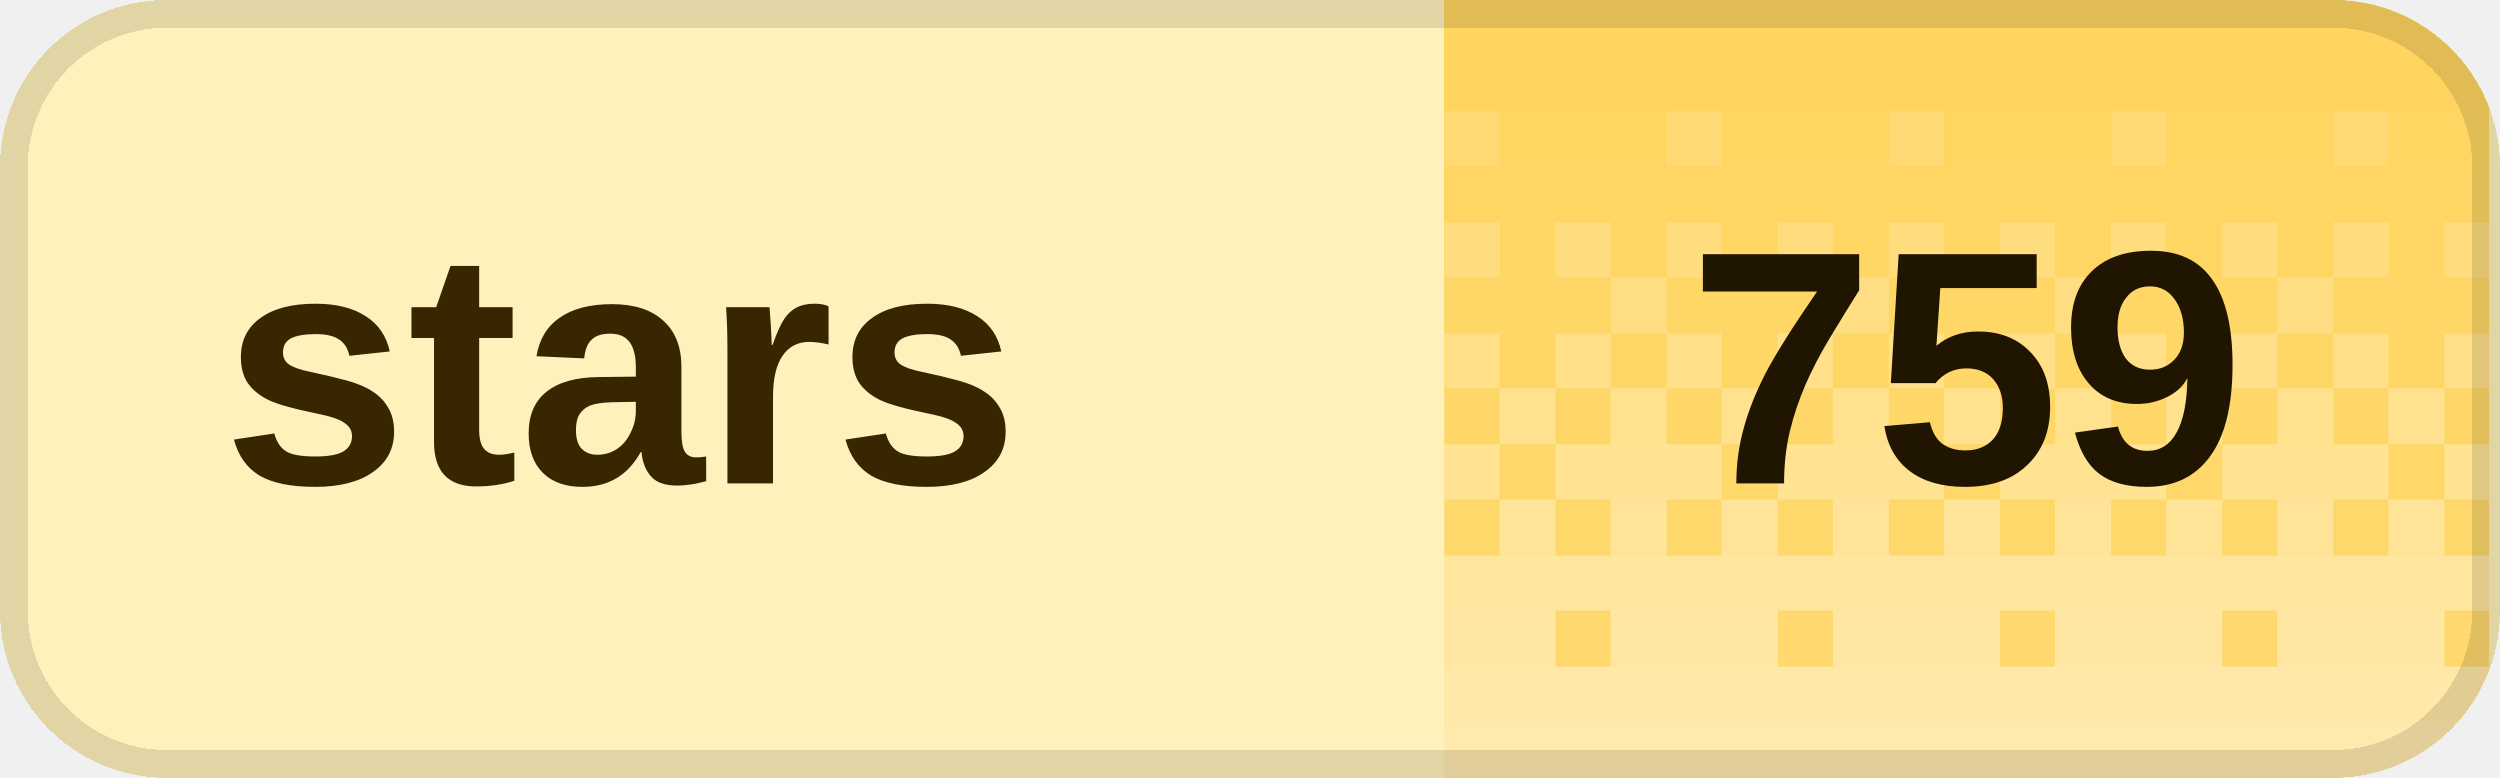
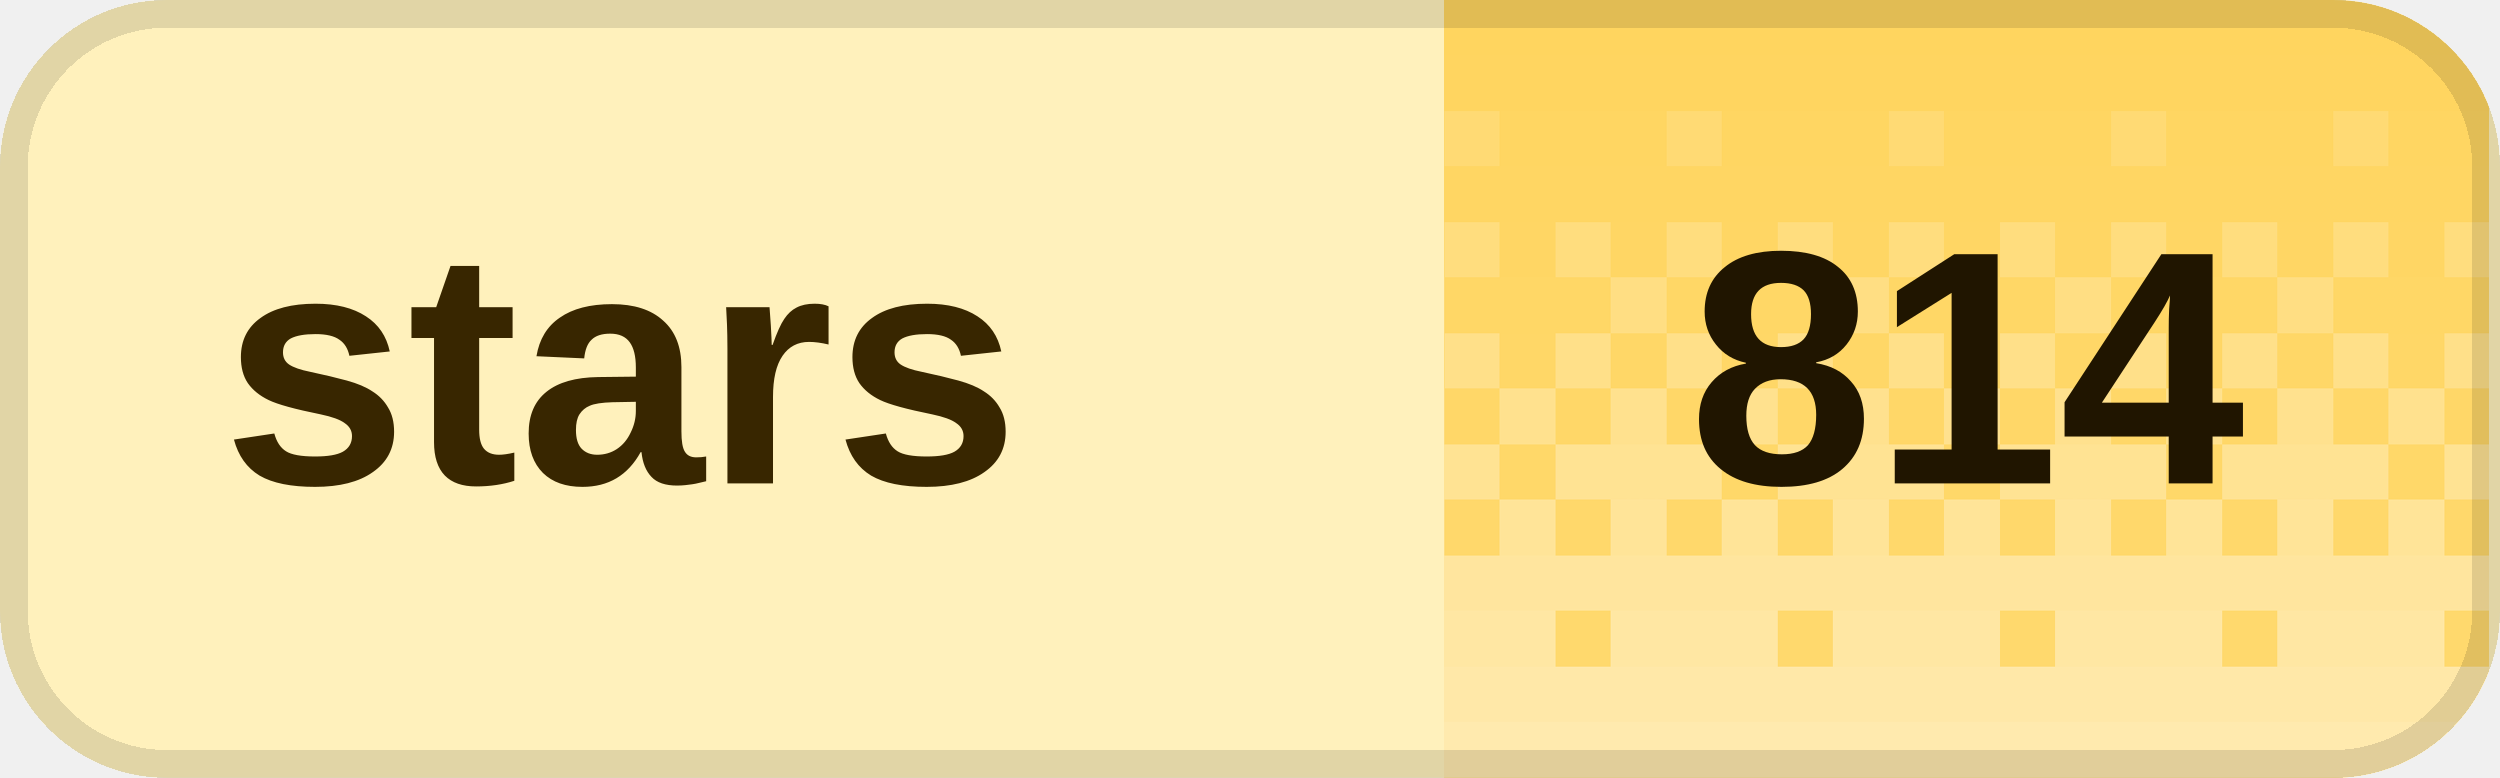
<svg xmlns="http://www.w3.org/2000/svg" width="90" height="28" viewBox="0 0 90 28" role="img" aria-labelledby="title desc" shape-rendering="crispEdges">
  <defs>
    <clipPath id="badge-clip">
      <rect width="90" height="28" rx="6" />
    </clipPath>
    <pattern id="dither" width="8" height="28" patternUnits="userSpaceOnUse">
      <rect x="0" y="0" width="2" height="2" fill="#fff" fill-opacity="0.020" />
      <rect x="2" y="0" width="2" height="2" fill="#fff" fill-opacity="0.020" />
      <rect x="4" y="0" width="2" height="2" fill="#fff" fill-opacity="0.020" />
      <rect x="6" y="0" width="2" height="2" fill="#fff" fill-opacity="0.020" />
      <rect x="0" y="2" width="2" height="2" fill="#fff" fill-opacity="0.028" />
      <rect x="2" y="2" width="2" height="2" fill="#fff" fill-opacity="0.028" />
      <rect x="4" y="2" width="2" height="2" fill="#fff" fill-opacity="0.028" />
      <rect x="6" y="2" width="2" height="2" fill="#fff" fill-opacity="0.028" />
      <rect x="0" y="4" width="2" height="2" fill="#fff" fill-opacity="0.036" />
      <rect x="2" y="4" width="2" height="2" fill="#fff" fill-opacity="0.036" />
      <rect x="4" y="4" width="2" height="2" fill="#fff" fill-opacity="0.145" />
      <rect x="6" y="4" width="2" height="2" fill="#fff" fill-opacity="0.036" />
      <rect x="0" y="6" width="2" height="2" fill="#fff" fill-opacity="0.044" />
      <rect x="2" y="6" width="2" height="2" fill="#fff" fill-opacity="0.044" />
      <rect x="4" y="6" width="2" height="2" fill="#fff" fill-opacity="0.044" />
      <rect x="6" y="6" width="2" height="2" fill="#fff" fill-opacity="0.044" />
      <rect x="0" y="8" width="2" height="2" fill="#fff" fill-opacity="0.209" />
      <rect x="2" y="8" width="2" height="2" fill="#fff" fill-opacity="0.052" />
      <rect x="4" y="8" width="2" height="2" fill="#fff" fill-opacity="0.209" />
      <rect x="6" y="8" width="2" height="2" fill="#fff" fill-opacity="0.052" />
      <rect x="0" y="10" width="2" height="2" fill="#fff" fill-opacity="0.060" />
      <rect x="2" y="10" width="2" height="2" fill="#fff" fill-opacity="0.242" />
      <rect x="4" y="10" width="2" height="2" fill="#fff" fill-opacity="0.060" />
      <rect x="6" y="10" width="2" height="2" fill="#fff" fill-opacity="0.060" />
      <rect x="0" y="12" width="2" height="2" fill="#fff" fill-opacity="0.274" />
      <rect x="2" y="12" width="2" height="2" fill="#fff" fill-opacity="0.068" />
      <rect x="4" y="12" width="2" height="2" fill="#fff" fill-opacity="0.274" />
      <rect x="6" y="12" width="2" height="2" fill="#fff" fill-opacity="0.068" />
      <rect x="0" y="14" width="2" height="2" fill="#fff" fill-opacity="0.077" />
      <rect x="2" y="14" width="2" height="2" fill="#fff" fill-opacity="0.306" />
      <rect x="4" y="14" width="2" height="2" fill="#fff" fill-opacity="0.077" />
      <rect x="6" y="14" width="2" height="2" fill="#fff" fill-opacity="0.306" />
      <rect x="0" y="16" width="2" height="2" fill="#fff" fill-opacity="0.338" />
      <rect x="2" y="16" width="2" height="2" fill="#fff" fill-opacity="0.338" />
      <rect x="4" y="16" width="2" height="2" fill="#fff" fill-opacity="0.338" />
      <rect x="6" y="16" width="2" height="2" fill="#fff" fill-opacity="0.085" />
      <rect x="0" y="18" width="2" height="2" fill="#fff" fill-opacity="0.093" />
      <rect x="2" y="18" width="2" height="2" fill="#fff" fill-opacity="0.371" />
      <rect x="4" y="18" width="2" height="2" fill="#fff" fill-opacity="0.093" />
      <rect x="6" y="18" width="2" height="2" fill="#fff" fill-opacity="0.371" />
      <rect x="0" y="20" width="2" height="2" fill="#fff" fill-opacity="0.403" />
      <rect x="2" y="20" width="2" height="2" fill="#fff" fill-opacity="0.403" />
      <rect x="4" y="20" width="2" height="2" fill="#fff" fill-opacity="0.403" />
      <rect x="6" y="20" width="2" height="2" fill="#fff" fill-opacity="0.403" />
      <rect x="0" y="22" width="2" height="2" fill="#fff" fill-opacity="0.109" />
      <rect x="2" y="22" width="2" height="2" fill="#fff" fill-opacity="0.435" />
      <rect x="4" y="22" width="2" height="2" fill="#fff" fill-opacity="0.435" />
      <rect x="6" y="22" width="2" height="2" fill="#fff" fill-opacity="0.435" />
      <rect x="0" y="24" width="2" height="2" fill="#fff" fill-opacity="0.468" />
      <rect x="2" y="24" width="2" height="2" fill="#fff" fill-opacity="0.468" />
      <rect x="4" y="24" width="2" height="2" fill="#fff" fill-opacity="0.468" />
      <rect x="6" y="24" width="2" height="2" fill="#fff" fill-opacity="0.468" />
      <rect x="0" y="26" width="2" height="2" fill="#fff" fill-opacity="0.500" />
      <rect x="2" y="26" width="2" height="2" fill="#fff" fill-opacity="0.500" />
      <rect x="4" y="26" width="2" height="2" fill="#fff" fill-opacity="0.500" />
      <rect x="6" y="26" width="2" height="2" fill="#fff" fill-opacity="0.500" />
    </pattern>
  </defs>
  <g clip-path="url(#badge-clip)">
    <rect width="90" height="28" fill="#fff1bc" />
    <rect x="52" width="37.6" height="28" fill="#ffd45c" />
    <rect x="52" width="37.6" height="28" fill="url(#dither)" />
  </g>
  <rect x="0.5" y="0.5" width="89" height="27" rx="5.5" fill="none" stroke="#000" stroke-opacity="0.12" />
  <g fill="#382600" font-family="Geist,Arial,sans-serif" font-size="12" font-weight="600" dominant-baseline="middle">
    <text x="8" y="14">stars</text>
  </g>
-   <text x="70.8" y="14" fill="#201500" font-family="Geist,Arial,sans-serif" font-size="12" font-weight="700" text-anchor="middle" dominant-baseline="middle">759</text>
+   <text x="70.8" y="14" fill="#201500" font-family="Geist,Arial,sans-serif" font-size="12" font-weight="700" text-anchor="middle" dominant-baseline="middle">814</text>
</svg>
